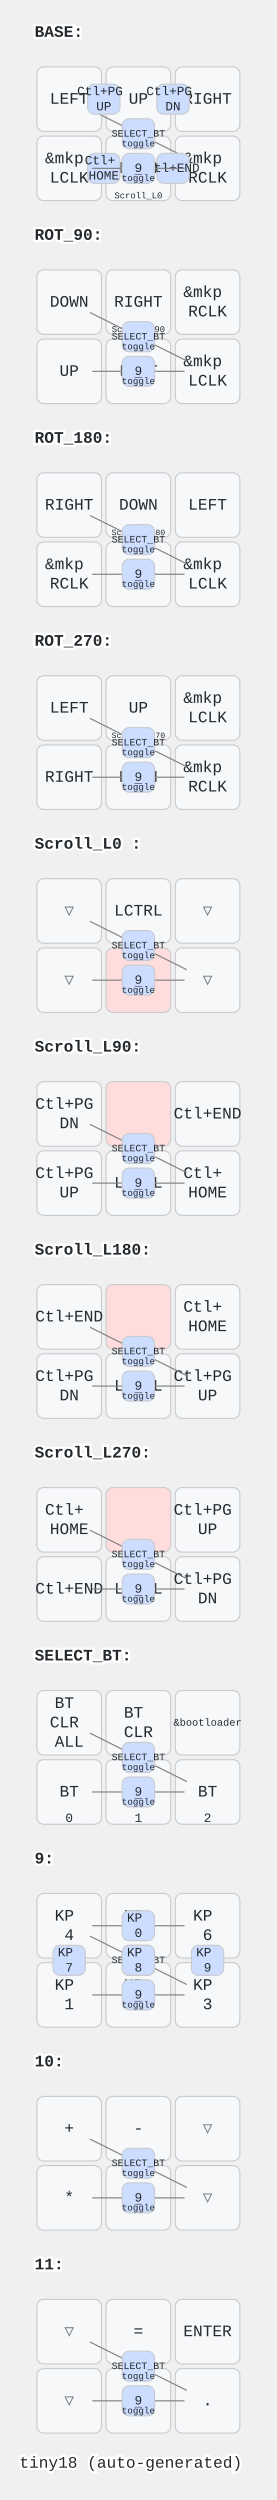
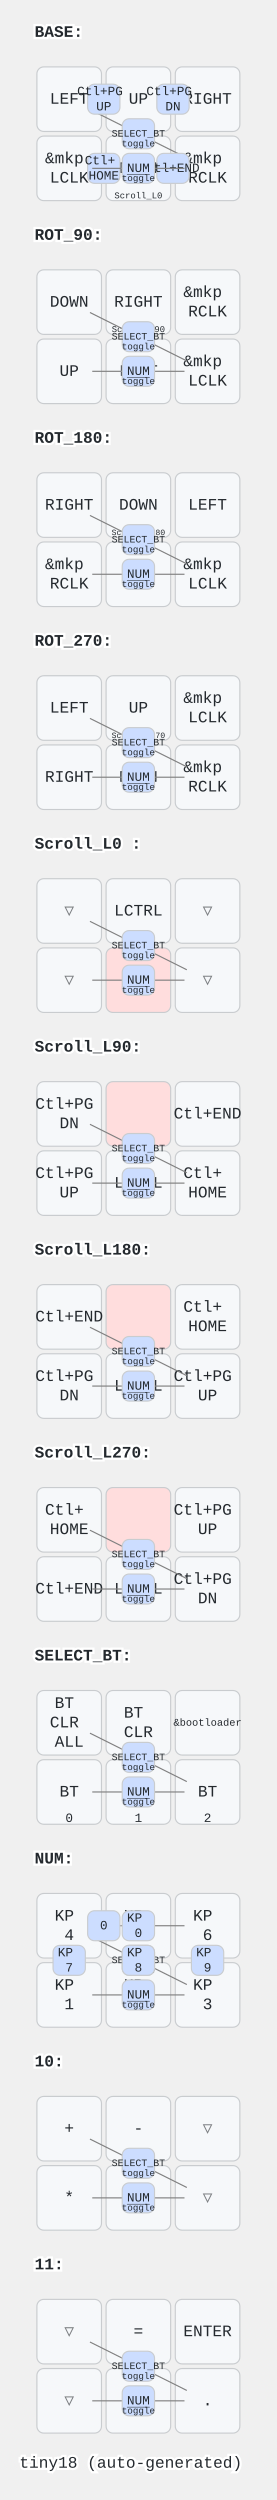
<svg xmlns="http://www.w3.org/2000/svg" width="240" height="2168" viewBox="0 0 240 2168" class="keymap">
  <style>/* inherit to force styles through use tags */
svg path {
    fill: inherit;
}

/* font and background color specifications */
svg.keymap {
    font-family: SFMono-Regular,Consolas,Liberation Mono,Menlo,monospace;
    font-size: 14px;
    font-kerning: normal;
    text-rendering: optimizeLegibility;
    fill: #24292e;
}

/* default key styling */
rect.key {
    fill: #f6f8fa;
}

rect.key, rect.combo {
    stroke: #c9cccf;
    stroke-width: 1;
}

/* default key side styling, only used is draw_key_sides is set */
rect.side {
    filter: brightness(90%);
}

/* color accent for combo boxes */
rect.combo, rect.combo-separate {
    fill: #cdf;
}

/* color accent for held keys */
rect.held, rect.combo.held {
    fill: #fdd;
}

/* color accent for ghost (optional) keys */
rect.ghost, rect.combo.ghost {
    stroke-dasharray: 4, 4;
    stroke-width: 2;
}

text {
    text-anchor: middle;
    dominant-baseline: middle;
}

/* styling for layer labels */
text.label {
    font-weight: bold;
    text-anchor: start;
    stroke: white;
    stroke-width: 4;
    paint-order: stroke;
}

/* styling for optional footer */
text.footer {
    text-anchor: end;
    dominant-baseline: auto;
    stroke: white;
    stroke-width: 4;
    paint-order: stroke;
}

/* styling for combo tap, and key non-tap label text */
text.combo, text.hold, text.shifted, text.left, text.right {
    font-size: 11px;
}

text.hold {
    text-anchor: middle;
    dominant-baseline: auto;
}

text.shifted {
    text-anchor: middle;
    dominant-baseline: hanging;
}

text.left {
    text-anchor: start;
}

text.right {
    text-anchor: end;
}

text.layer-activator {
    text-decoration: underline;
}

/* styling for hold/shifted label text in combo box */
text.combo.hold, text.combo.shifted, text.combo.left, text.combo.right {
    font-size: 8px;
}

/* lighter symbol for transparent keys */
text.trans {
    fill: #7b7e81;
}

/* styling for combo dendrons */
path.combo {
    stroke-width: 1;
    stroke: gray;
    fill: none;
}

/* Start Tabler Icons Cleanup */
/* cannot use height/width with glyphs */
.icon-tabler &gt; path {
    fill: inherit;
    stroke: inherit;
    stroke-width: 2;
}
/* hide tabler's default box */
.icon-tabler &gt; path[stroke="none"][fill="none"] {
    visibility: hidden;
}
/* End Tabler Icons Cleanup */
</style>
  <g transform="translate(30, 0)" class="layer-BASE">
    <text x="0" y="28" class="label" id="BASE">BASE:</text>
    <g transform="translate(0, 56)">
      <g transform="translate(150, 90)" class="key keypos-0">
        <rect rx="6" ry="6" x="-28" y="-28" width="56" height="56" class="key" />
        <text x="0" y="0" class="key tap">
          <tspan x="0" dy="-0.6em">&amp;mkp</tspan>
          <tspan x="0" dy="1.2em">RCLK</tspan>
        </text>
      </g>
      <g transform="translate(90, 90)" class="key keypos-1">
        <rect rx="6" ry="6" x="-28" y="-28" width="56" height="56" class="key" />
        <text x="0" y="0" class="key tap">DOWN</text>
        <a href="#Scroll_L0-">
          <text x="0" y="26" class="key hold layer-activator">
            <tspan style="font-size: 70%">Scroll_L0 </tspan>
          </text>
        </a>
      </g>
      <g transform="translate(30, 90)" class="key keypos-2">
        <rect rx="6" ry="6" x="-28" y="-28" width="56" height="56" class="key" />
        <text x="0" y="0" class="key tap">
          <tspan x="0" dy="-0.6em">&amp;mkp</tspan>
          <tspan x="0" dy="1.2em">LCLK</tspan>
        </text>
      </g>
      <g transform="translate(150, 30)" class="key keypos-3">
        <rect rx="6" ry="6" x="-28" y="-28" width="56" height="56" class="key" />
        <text x="0" y="0" class="key tap">RIGHT</text>
      </g>
      <g transform="translate(90, 30)" class="key keypos-4">
        <rect rx="6" ry="6" x="-28" y="-28" width="56" height="56" class="key" />
        <text x="0" y="0" class="key tap">UP</text>
      </g>
      <g transform="translate(30, 30)" class="key keypos-5">
        <rect rx="6" ry="6" x="-28" y="-28" width="56" height="56" class="key" />
        <text x="0" y="0" class="key tap">LEFT</text>
      </g>
      <g class="combo combopos-0">
        <path d="M90,60 l-42,-21" class="combo" />
        <path d="M90,60 l42,21" class="combo" />
        <rect rx="6" ry="6" x="76" y="47" width="28" height="26" class="combo" />
        <a href="#SELECT_BT">
          <text x="90" y="60" class="combo tap layer-activator">
            <tspan style="font-size: 78%">SELECT_BT</tspan>
          </text>
        </a>
        <text x="90" y="71" class="combo hold">toggle</text>
      </g>
      <g class="combo combopos-1">
        <rect rx="6" ry="6" x="46" y="17" width="28" height="26" class="combo" />
        <text x="60" y="30" class="combo tap">
          <tspan x="60" dy="-0.6em">Ctl+PG</tspan>
          <tspan x="60" dy="1.2em">UP</tspan>
        </text>
      </g>
      <g class="combo combopos-2">
        <rect rx="6" ry="6" x="106" y="17" width="28" height="26" class="combo" />
        <text x="120" y="30" class="combo tap">
          <tspan x="120" dy="-0.6em">Ctl+PG</tspan>
          <tspan x="120" dy="1.2em">DN</tspan>
        </text>
      </g>
      <g class="combo combopos-3">
        <rect rx="6" ry="6" x="46" y="77" width="28" height="26" class="combo" />
        <text x="60" y="90" class="combo tap">
          <tspan x="60" dy="-0.6em">Ctl+</tspan>
          <tspan x="60" dy="1.2em">HOME</tspan>
        </text>
      </g>
      <g class="combo combopos-4">
        <rect rx="6" ry="6" x="106" y="77" width="28" height="26" class="combo" />
        <text x="120" y="90" class="combo tap">Ctl+END</text>
      </g>
      <g class="combo combopos-5">
        <path d="M90,90 l40,0" class="combo" />
        <path d="M90,90 l-40,0" class="combo" />
        <rect rx="6" ry="6" x="76" y="77" width="28" height="26" class="combo" />
-         <a href="#x_x">
-           <text x="90" y="90" class="combo tap layer-activator">9</text>
+         <a href="#NUM">
+           <text x="90" y="90" class="combo tap layer-activator">NUM</text>
        </a>
        <text x="90" y="101" class="combo hold">toggle</text>
      </g>
    </g>
  </g>
  <g transform="translate(30, 176)" class="layer-ROT_90">
    <text x="0" y="28" class="label" id="ROT_90">ROT_90:</text>
    <g transform="translate(0, 56)">
      <g transform="translate(150, 90)" class="key keypos-0">
        <rect rx="6" ry="6" x="-28" y="-28" width="56" height="56" class="key" />
        <text x="0" y="0" class="key tap">
          <tspan x="0" dy="-0.6em">&amp;mkp</tspan>
          <tspan x="0" dy="1.2em">LCLK</tspan>
        </text>
      </g>
      <g transform="translate(90, 90)" class="key keypos-1">
        <rect rx="6" ry="6" x="-28" y="-28" width="56" height="56" class="key" />
        <text x="0" y="0" class="key tap">LEFT</text>
      </g>
      <g transform="translate(30, 90)" class="key keypos-2">
        <rect rx="6" ry="6" x="-28" y="-28" width="56" height="56" class="key" />
        <text x="0" y="0" class="key tap">UP</text>
      </g>
      <g transform="translate(150, 30)" class="key keypos-3">
        <rect rx="6" ry="6" x="-28" y="-28" width="56" height="56" class="key" />
        <text x="0" y="0" class="key tap">
          <tspan x="0" dy="-0.6em">&amp;mkp</tspan>
          <tspan x="0" dy="1.2em">RCLK</tspan>
        </text>
      </g>
      <g transform="translate(90, 30)" class="key keypos-4">
        <rect rx="6" ry="6" x="-28" y="-28" width="56" height="56" class="key" />
        <text x="0" y="0" class="key tap">RIGHT</text>
        <a href="#Scroll_L90">
          <text x="0" y="26" class="key hold layer-activator">
            <tspan style="font-size: 70%">Scroll_L90</tspan>
          </text>
        </a>
      </g>
      <g transform="translate(30, 30)" class="key keypos-5">
        <rect rx="6" ry="6" x="-28" y="-28" width="56" height="56" class="key" />
        <text x="0" y="0" class="key tap">DOWN</text>
      </g>
      <g class="combo combopos-0">
        <path d="M90,60 l-42,-21" class="combo" />
        <path d="M90,60 l42,21" class="combo" />
        <rect rx="6" ry="6" x="76" y="47" width="28" height="26" class="combo" />
        <a href="#SELECT_BT">
          <text x="90" y="60" class="combo tap layer-activator">
            <tspan style="font-size: 78%">SELECT_BT</tspan>
          </text>
        </a>
        <text x="90" y="71" class="combo hold">toggle</text>
      </g>
      <g class="combo combopos-1">
        <path d="M90,90 l40,0" class="combo" />
        <path d="M90,90 l-40,0" class="combo" />
        <rect rx="6" ry="6" x="76" y="77" width="28" height="26" class="combo" />
-         <a href="#x_x">
-           <text x="90" y="90" class="combo tap layer-activator">9</text>
+         <a href="#NUM">
+           <text x="90" y="90" class="combo tap layer-activator">NUM</text>
        </a>
        <text x="90" y="101" class="combo hold">toggle</text>
      </g>
    </g>
  </g>
  <g transform="translate(30, 352)" class="layer-ROT_180">
    <text x="0" y="28" class="label" id="ROT_180">ROT_180:</text>
    <g transform="translate(0, 56)">
      <g transform="translate(150, 90)" class="key keypos-0">
        <rect rx="6" ry="6" x="-28" y="-28" width="56" height="56" class="key" />
        <text x="0" y="0" class="key tap">
          <tspan x="0" dy="-0.6em">&amp;mkp</tspan>
          <tspan x="0" dy="1.2em">LCLK</tspan>
        </text>
      </g>
      <g transform="translate(90, 90)" class="key keypos-1">
        <rect rx="6" ry="6" x="-28" y="-28" width="56" height="56" class="key" />
        <text x="0" y="0" class="key tap">UP</text>
      </g>
      <g transform="translate(30, 90)" class="key keypos-2">
        <rect rx="6" ry="6" x="-28" y="-28" width="56" height="56" class="key" />
        <text x="0" y="0" class="key tap">
          <tspan x="0" dy="-0.6em">&amp;mkp</tspan>
          <tspan x="0" dy="1.2em">RCLK</tspan>
        </text>
      </g>
      <g transform="translate(150, 30)" class="key keypos-3">
        <rect rx="6" ry="6" x="-28" y="-28" width="56" height="56" class="key" />
        <text x="0" y="0" class="key tap">LEFT</text>
      </g>
      <g transform="translate(90, 30)" class="key keypos-4">
        <rect rx="6" ry="6" x="-28" y="-28" width="56" height="56" class="key" />
        <text x="0" y="0" class="key tap">DOWN</text>
        <a href="#Scroll_L180">
          <text x="0" y="26" class="key hold layer-activator">
            <tspan style="font-size: 64%">Scroll_L180</tspan>
          </text>
        </a>
      </g>
      <g transform="translate(30, 30)" class="key keypos-5">
        <rect rx="6" ry="6" x="-28" y="-28" width="56" height="56" class="key" />
        <text x="0" y="0" class="key tap">RIGHT</text>
      </g>
      <g class="combo combopos-0">
        <path d="M90,60 l-42,-21" class="combo" />
        <path d="M90,60 l42,21" class="combo" />
        <rect rx="6" ry="6" x="76" y="47" width="28" height="26" class="combo" />
        <a href="#SELECT_BT">
          <text x="90" y="60" class="combo tap layer-activator">
            <tspan style="font-size: 78%">SELECT_BT</tspan>
          </text>
        </a>
        <text x="90" y="71" class="combo hold">toggle</text>
      </g>
      <g class="combo combopos-1">
        <path d="M90,90 l40,0" class="combo" />
        <path d="M90,90 l-40,0" class="combo" />
        <rect rx="6" ry="6" x="76" y="77" width="28" height="26" class="combo" />
-         <a href="#x_x">
-           <text x="90" y="90" class="combo tap layer-activator">9</text>
+         <a href="#NUM">
+           <text x="90" y="90" class="combo tap layer-activator">NUM</text>
        </a>
        <text x="90" y="101" class="combo hold">toggle</text>
      </g>
    </g>
  </g>
  <g transform="translate(30, 528)" class="layer-ROT_270">
    <text x="0" y="28" class="label" id="ROT_270">ROT_270:</text>
    <g transform="translate(0, 56)">
      <g transform="translate(150, 90)" class="key keypos-0">
        <rect rx="6" ry="6" x="-28" y="-28" width="56" height="56" class="key" />
        <text x="0" y="0" class="key tap">
          <tspan x="0" dy="-0.6em">&amp;mkp</tspan>
          <tspan x="0" dy="1.2em">RCLK</tspan>
        </text>
      </g>
      <g transform="translate(90, 90)" class="key keypos-1">
        <rect rx="6" ry="6" x="-28" y="-28" width="56" height="56" class="key" />
        <text x="0" y="0" class="key tap">DOWN</text>
      </g>
      <g transform="translate(30, 90)" class="key keypos-2">
        <rect rx="6" ry="6" x="-28" y="-28" width="56" height="56" class="key" />
        <text x="0" y="0" class="key tap">RIGHT</text>
      </g>
      <g transform="translate(150, 30)" class="key keypos-3">
        <rect rx="6" ry="6" x="-28" y="-28" width="56" height="56" class="key" />
        <text x="0" y="0" class="key tap">
          <tspan x="0" dy="-0.6em">&amp;mkp</tspan>
          <tspan x="0" dy="1.2em">LCLK</tspan>
        </text>
      </g>
      <g transform="translate(90, 30)" class="key keypos-4">
        <rect rx="6" ry="6" x="-28" y="-28" width="56" height="56" class="key" />
        <text x="0" y="0" class="key tap">UP</text>
        <a href="#Scroll_L270">
          <text x="0" y="26" class="key hold layer-activator">
            <tspan style="font-size: 64%">Scroll_L270</tspan>
          </text>
        </a>
      </g>
      <g transform="translate(30, 30)" class="key keypos-5">
        <rect rx="6" ry="6" x="-28" y="-28" width="56" height="56" class="key" />
        <text x="0" y="0" class="key tap">LEFT</text>
      </g>
      <g class="combo combopos-0">
        <path d="M90,60 l-42,-21" class="combo" />
        <path d="M90,60 l42,21" class="combo" />
        <rect rx="6" ry="6" x="76" y="47" width="28" height="26" class="combo" />
        <a href="#SELECT_BT">
          <text x="90" y="60" class="combo tap layer-activator">
            <tspan style="font-size: 78%">SELECT_BT</tspan>
          </text>
        </a>
        <text x="90" y="71" class="combo hold">toggle</text>
      </g>
      <g class="combo combopos-1">
        <path d="M90,90 l40,0" class="combo" />
        <path d="M90,90 l-40,0" class="combo" />
        <rect rx="6" ry="6" x="76" y="77" width="28" height="26" class="combo" />
-         <a href="#x_x">
-           <text x="90" y="90" class="combo tap layer-activator">9</text>
+         <a href="#NUM">
+           <text x="90" y="90" class="combo tap layer-activator">NUM</text>
        </a>
        <text x="90" y="101" class="combo hold">toggle</text>
      </g>
    </g>
  </g>
  <g transform="translate(30, 704)" class="layer-Scroll_L0 ">
    <text x="0" y="28" class="label" id="Scroll_L0-">Scroll_L0 :</text>
    <g transform="translate(0, 56)">
      <g transform="translate(150, 90)" class="key trans keypos-0">
        <rect rx="6" ry="6" x="-28" y="-28" width="56" height="56" class="key trans" />
        <text x="0" y="0" class="key trans tap">▽</text>
      </g>
      <g transform="translate(90, 90)" class="key held keypos-1">
        <rect rx="6" ry="6" x="-28" y="-28" width="56" height="56" class="key held" />
      </g>
      <g transform="translate(30, 90)" class="key trans keypos-2">
        <rect rx="6" ry="6" x="-28" y="-28" width="56" height="56" class="key trans" />
        <text x="0" y="0" class="key trans tap">▽</text>
      </g>
      <g transform="translate(150, 30)" class="key trans keypos-3">
        <rect rx="6" ry="6" x="-28" y="-28" width="56" height="56" class="key trans" />
        <text x="0" y="0" class="key trans tap">▽</text>
      </g>
      <g transform="translate(90, 30)" class="key keypos-4">
        <rect rx="6" ry="6" x="-28" y="-28" width="56" height="56" class="key" />
        <text x="0" y="0" class="key tap">LCTRL</text>
      </g>
      <g transform="translate(30, 30)" class="key trans keypos-5">
        <rect rx="6" ry="6" x="-28" y="-28" width="56" height="56" class="key trans" />
        <text x="0" y="0" class="key trans tap">▽</text>
      </g>
      <g class="combo combopos-0">
        <path d="M90,60 l-42,-21" class="combo" />
        <path d="M90,60 l42,21" class="combo" />
        <rect rx="6" ry="6" x="76" y="47" width="28" height="26" class="combo" />
        <a href="#SELECT_BT">
          <text x="90" y="60" class="combo tap layer-activator">
            <tspan style="font-size: 78%">SELECT_BT</tspan>
          </text>
        </a>
        <text x="90" y="71" class="combo hold">toggle</text>
      </g>
      <g class="combo combopos-1">
        <path d="M90,90 l40,0" class="combo" />
        <path d="M90,90 l-40,0" class="combo" />
        <rect rx="6" ry="6" x="76" y="77" width="28" height="26" class="combo" />
-         <a href="#x_x">
-           <text x="90" y="90" class="combo tap layer-activator">9</text>
+         <a href="#NUM">
+           <text x="90" y="90" class="combo tap layer-activator">NUM</text>
        </a>
        <text x="90" y="101" class="combo hold">toggle</text>
      </g>
    </g>
  </g>
  <g transform="translate(30, 880)" class="layer-Scroll_L90">
    <text x="0" y="28" class="label" id="Scroll_L90">Scroll_L90:</text>
    <g transform="translate(0, 56)">
      <g transform="translate(150, 90)" class="key keypos-0">
        <rect rx="6" ry="6" x="-28" y="-28" width="56" height="56" class="key" />
        <text x="0" y="0" class="key tap">
          <tspan x="0" dy="-0.6em">Ctl+</tspan>
          <tspan x="0" dy="1.2em">HOME</tspan>
        </text>
      </g>
      <g transform="translate(90, 90)" class="key keypos-1">
        <rect rx="6" ry="6" x="-28" y="-28" width="56" height="56" class="key" />
        <text x="0" y="0" class="key tap">LCTRL</text>
      </g>
      <g transform="translate(30, 90)" class="key keypos-2">
        <rect rx="6" ry="6" x="-28" y="-28" width="56" height="56" class="key" />
        <text x="0" y="0" class="key tap">
          <tspan x="0" dy="-0.6em">Ctl+PG</tspan>
          <tspan x="0" dy="1.2em">UP</tspan>
        </text>
      </g>
      <g transform="translate(150, 30)" class="key keypos-3">
        <rect rx="6" ry="6" x="-28" y="-28" width="56" height="56" class="key" />
        <text x="0" y="0" class="key tap">Ctl+END</text>
      </g>
      <g transform="translate(90, 30)" class="key held keypos-4">
        <rect rx="6" ry="6" x="-28" y="-28" width="56" height="56" class="key held" />
      </g>
      <g transform="translate(30, 30)" class="key keypos-5">
        <rect rx="6" ry="6" x="-28" y="-28" width="56" height="56" class="key" />
        <text x="0" y="0" class="key tap">
          <tspan x="0" dy="-0.6em">Ctl+PG</tspan>
          <tspan x="0" dy="1.2em">DN</tspan>
        </text>
      </g>
      <g class="combo combopos-0">
        <path d="M90,60 l-42,-21" class="combo" />
        <path d="M90,60 l42,21" class="combo" />
        <rect rx="6" ry="6" x="76" y="47" width="28" height="26" class="combo" />
        <a href="#SELECT_BT">
          <text x="90" y="60" class="combo tap layer-activator">
            <tspan style="font-size: 78%">SELECT_BT</tspan>
          </text>
        </a>
        <text x="90" y="71" class="combo hold">toggle</text>
      </g>
      <g class="combo combopos-1">
        <path d="M90,90 l40,0" class="combo" />
        <path d="M90,90 l-40,0" class="combo" />
        <rect rx="6" ry="6" x="76" y="77" width="28" height="26" class="combo" />
-         <a href="#x_x">
-           <text x="90" y="90" class="combo tap layer-activator">9</text>
+         <a href="#NUM">
+           <text x="90" y="90" class="combo tap layer-activator">NUM</text>
        </a>
        <text x="90" y="101" class="combo hold">toggle</text>
      </g>
    </g>
  </g>
  <g transform="translate(30, 1056)" class="layer-Scroll_L180">
    <text x="0" y="28" class="label" id="Scroll_L180">Scroll_L180:</text>
    <g transform="translate(0, 56)">
      <g transform="translate(150, 90)" class="key keypos-0">
        <rect rx="6" ry="6" x="-28" y="-28" width="56" height="56" class="key" />
        <text x="0" y="0" class="key tap">
          <tspan x="0" dy="-0.6em">Ctl+PG</tspan>
          <tspan x="0" dy="1.2em">UP</tspan>
        </text>
      </g>
      <g transform="translate(90, 90)" class="key keypos-1">
        <rect rx="6" ry="6" x="-28" y="-28" width="56" height="56" class="key" />
        <text x="0" y="0" class="key tap">LCTRL</text>
      </g>
      <g transform="translate(30, 90)" class="key keypos-2">
        <rect rx="6" ry="6" x="-28" y="-28" width="56" height="56" class="key" />
        <text x="0" y="0" class="key tap">
          <tspan x="0" dy="-0.6em">Ctl+PG</tspan>
          <tspan x="0" dy="1.2em">DN</tspan>
        </text>
      </g>
      <g transform="translate(150, 30)" class="key keypos-3">
        <rect rx="6" ry="6" x="-28" y="-28" width="56" height="56" class="key" />
        <text x="0" y="0" class="key tap">
          <tspan x="0" dy="-0.6em">Ctl+</tspan>
          <tspan x="0" dy="1.2em">HOME</tspan>
        </text>
      </g>
      <g transform="translate(90, 30)" class="key held keypos-4">
        <rect rx="6" ry="6" x="-28" y="-28" width="56" height="56" class="key held" />
      </g>
      <g transform="translate(30, 30)" class="key keypos-5">
        <rect rx="6" ry="6" x="-28" y="-28" width="56" height="56" class="key" />
        <text x="0" y="0" class="key tap">Ctl+END</text>
      </g>
      <g class="combo combopos-0">
        <path d="M90,60 l-42,-21" class="combo" />
        <path d="M90,60 l42,21" class="combo" />
        <rect rx="6" ry="6" x="76" y="47" width="28" height="26" class="combo" />
        <a href="#SELECT_BT">
          <text x="90" y="60" class="combo tap layer-activator">
            <tspan style="font-size: 78%">SELECT_BT</tspan>
          </text>
        </a>
        <text x="90" y="71" class="combo hold">toggle</text>
      </g>
      <g class="combo combopos-1">
        <path d="M90,90 l40,0" class="combo" />
        <path d="M90,90 l-40,0" class="combo" />
        <rect rx="6" ry="6" x="76" y="77" width="28" height="26" class="combo" />
-         <a href="#x_x">
-           <text x="90" y="90" class="combo tap layer-activator">9</text>
+         <a href="#NUM">
+           <text x="90" y="90" class="combo tap layer-activator">NUM</text>
        </a>
        <text x="90" y="101" class="combo hold">toggle</text>
      </g>
    </g>
  </g>
  <g transform="translate(30, 1232)" class="layer-Scroll_L270">
    <text x="0" y="28" class="label" id="Scroll_L270">Scroll_L270:</text>
    <g transform="translate(0, 56)">
      <g transform="translate(150, 90)" class="key keypos-0">
        <rect rx="6" ry="6" x="-28" y="-28" width="56" height="56" class="key" />
        <text x="0" y="0" class="key tap">
          <tspan x="0" dy="-0.6em">Ctl+PG</tspan>
          <tspan x="0" dy="1.2em">DN</tspan>
        </text>
      </g>
      <g transform="translate(90, 90)" class="key keypos-1">
        <rect rx="6" ry="6" x="-28" y="-28" width="56" height="56" class="key" />
        <text x="0" y="0" class="key tap">LCTRL</text>
      </g>
      <g transform="translate(30, 90)" class="key keypos-2">
        <rect rx="6" ry="6" x="-28" y="-28" width="56" height="56" class="key" />
        <text x="0" y="0" class="key tap">Ctl+END</text>
      </g>
      <g transform="translate(150, 30)" class="key keypos-3">
        <rect rx="6" ry="6" x="-28" y="-28" width="56" height="56" class="key" />
        <text x="0" y="0" class="key tap">
          <tspan x="0" dy="-0.6em">Ctl+PG</tspan>
          <tspan x="0" dy="1.2em">UP</tspan>
        </text>
      </g>
      <g transform="translate(90, 30)" class="key held keypos-4">
        <rect rx="6" ry="6" x="-28" y="-28" width="56" height="56" class="key held" />
      </g>
      <g transform="translate(30, 30)" class="key keypos-5">
        <rect rx="6" ry="6" x="-28" y="-28" width="56" height="56" class="key" />
        <text x="0" y="0" class="key tap">
          <tspan x="0" dy="-0.6em">Ctl+</tspan>
          <tspan x="0" dy="1.2em">HOME</tspan>
        </text>
      </g>
      <g class="combo combopos-0">
        <path d="M90,60 l-42,-21" class="combo" />
        <path d="M90,60 l42,21" class="combo" />
        <rect rx="6" ry="6" x="76" y="47" width="28" height="26" class="combo" />
        <a href="#SELECT_BT">
          <text x="90" y="60" class="combo tap layer-activator">
            <tspan style="font-size: 78%">SELECT_BT</tspan>
          </text>
        </a>
        <text x="90" y="71" class="combo hold">toggle</text>
      </g>
      <g class="combo combopos-1">
        <path d="M90,90 l40,0" class="combo" />
        <path d="M90,90 l-40,0" class="combo" />
        <rect rx="6" ry="6" x="76" y="77" width="28" height="26" class="combo" />
-         <a href="#x_x">
-           <text x="90" y="90" class="combo tap layer-activator">9</text>
+         <a href="#NUM">
+           <text x="90" y="90" class="combo tap layer-activator">NUM</text>
        </a>
        <text x="90" y="101" class="combo hold">toggle</text>
      </g>
    </g>
  </g>
  <g transform="translate(30, 1408)" class="layer-SELECT_BT">
    <text x="0" y="28" class="label" id="SELECT_BT">SELECT_BT:</text>
    <g transform="translate(0, 56)">
      <g transform="translate(150, 90)" class="key keypos-0">
        <rect rx="6" ry="6" x="-28" y="-28" width="56" height="56" class="key" />
        <text x="0" y="0" class="key tap">BT</text>
        <text x="0" y="26" class="key hold">2</text>
      </g>
      <g transform="translate(90, 90)" class="key keypos-1">
        <rect rx="6" ry="6" x="-28" y="-28" width="56" height="56" class="key" />
        <text x="0" y="0" class="key tap">BT</text>
        <text x="0" y="26" class="key hold">1</text>
      </g>
      <g transform="translate(30, 90)" class="key keypos-2">
        <rect rx="6" ry="6" x="-28" y="-28" width="56" height="56" class="key" />
        <text x="0" y="0" class="key tap">BT</text>
        <text x="0" y="26" class="key hold">0</text>
      </g>
      <g transform="translate(150, 30)" class="key keypos-3">
        <rect rx="6" ry="6" x="-28" y="-28" width="56" height="56" class="key" />
        <text x="0" y="0" class="key tap">
          <tspan style="font-size: 64%">&amp;bootloader</tspan>
        </text>
      </g>
      <g transform="translate(90, 30)" class="key keypos-4">
        <rect rx="6" ry="6" x="-28" y="-28" width="56" height="56" class="key" />
        <text x="0" y="0" class="key tap">
          <tspan x="0" dy="-0.6em">BT</tspan>
          <tspan x="0" dy="1.2em">CLR</tspan>
        </text>
      </g>
      <g transform="translate(30, 30)" class="key keypos-5">
        <rect rx="6" ry="6" x="-28" y="-28" width="56" height="56" class="key" />
        <text x="0" y="0" class="key tap">
          <tspan x="0" dy="-1.2em">BT</tspan>
          <tspan x="0" dy="1.2em">CLR</tspan>
          <tspan x="0" dy="1.2em">ALL</tspan>
        </text>
      </g>
      <g class="combo combopos-0">
        <path d="M90,60 l-42,-21" class="combo" />
        <path d="M90,60 l42,21" class="combo" />
        <rect rx="6" ry="6" x="76" y="47" width="28" height="26" class="combo" />
        <a href="#SELECT_BT">
          <text x="90" y="60" class="combo tap layer-activator">
            <tspan style="font-size: 78%">SELECT_BT</tspan>
          </text>
        </a>
        <text x="90" y="71" class="combo hold">toggle</text>
      </g>
      <g class="combo combopos-1">
        <path d="M90,90 l40,0" class="combo" />
        <path d="M90,90 l-40,0" class="combo" />
        <rect rx="6" ry="6" x="76" y="77" width="28" height="26" class="combo" />
-         <a href="#x_x">
-           <text x="90" y="90" class="combo tap layer-activator">9</text>
-         </a>
-         <text x="90" y="101" class="combo hold">toggle</text>
-       </g>
-     </g>
-   </g>
-   <g transform="translate(30, 1584)" class="layer-9">
-     <text x="0" y="28" class="label" id="x_x">9:</text>
+         <a href="#NUM">
+           <text x="90" y="90" class="combo tap layer-activator">NUM</text>
+         </a>
+         <text x="90" y="101" class="combo hold">toggle</text>
+       </g>
+     </g>
+   </g>
+   <g transform="translate(30, 1584)" class="layer-NUM">
+     <text x="0" y="28" class="label" id="NUM">NUM:</text>
    <g transform="translate(0, 56)">
      <g transform="translate(150, 90)" class="key keypos-0">
        <rect rx="6" ry="6" x="-28" y="-28" width="56" height="56" class="key" />
        <text x="0" y="0" class="key tap">
          <tspan x="0" dy="-0.6em">KP</tspan>
          <tspan x="0" dy="1.2em">3</tspan>
        </text>
      </g>
      <g transform="translate(90, 90)" class="key keypos-1">
        <rect rx="6" ry="6" x="-28" y="-28" width="56" height="56" class="key" />
        <text x="0" y="0" class="key tap">
          <tspan x="0" dy="-0.6em">KP</tspan>
          <tspan x="0" dy="1.2em">2</tspan>
        </text>
      </g>
      <g transform="translate(30, 90)" class="key keypos-2">
        <rect rx="6" ry="6" x="-28" y="-28" width="56" height="56" class="key" />
        <text x="0" y="0" class="key tap">
          <tspan x="0" dy="-0.6em">KP</tspan>
          <tspan x="0" dy="1.2em">1</tspan>
        </text>
      </g>
      <g transform="translate(150, 30)" class="key keypos-3">
        <rect rx="6" ry="6" x="-28" y="-28" width="56" height="56" class="key" />
        <text x="0" y="0" class="key tap">
          <tspan x="0" dy="-0.6em">KP</tspan>
          <tspan x="0" dy="1.2em">6</tspan>
        </text>
      </g>
      <g transform="translate(90, 30)" class="key keypos-4">
        <rect rx="6" ry="6" x="-28" y="-28" width="56" height="56" class="key" />
        <text x="0" y="0" class="key tap">
          <tspan x="0" dy="-0.6em">KP</tspan>
          <tspan x="0" dy="1.2em">5</tspan>
        </text>
      </g>
      <g transform="translate(30, 30)" class="key keypos-5">
        <rect rx="6" ry="6" x="-28" y="-28" width="56" height="56" class="key" />
        <text x="0" y="0" class="key tap">
          <tspan x="0" dy="-0.6em">KP</tspan>
          <tspan x="0" dy="1.2em">4</tspan>
        </text>
      </g>
      <g class="combo combopos-0">
        <path d="M90,60 l-42,-21" class="combo" />
        <path d="M90,60 l42,21" class="combo" />
        <rect rx="6" ry="6" x="76" y="47" width="28" height="26" class="combo" />
        <a href="#SELECT_BT">
          <text x="90" y="60" class="combo tap layer-activator">
            <tspan style="font-size: 78%">SELECT_BT</tspan>
          </text>
        </a>
        <text x="90" y="71" class="combo hold">toggle</text>
      </g>
      <g class="combo combopos-1">
        <rect rx="6" ry="6" x="16" y="47" width="28" height="26" class="combo" />
        <text x="30" y="60" class="combo tap">
          <tspan x="30" dy="-0.6em">KP</tspan>
          <tspan x="30" dy="1.2em">7</tspan>
        </text>
      </g>
      <g class="combo combopos-2">
        <rect rx="6" ry="6" x="76" y="47" width="28" height="26" class="combo" />
        <text x="90" y="60" class="combo tap">
          <tspan x="90" dy="-0.6em">KP</tspan>
          <tspan x="90" dy="1.2em">8</tspan>
        </text>
      </g>
      <g class="combo combopos-3">
        <rect rx="6" ry="6" x="136" y="47" width="28" height="26" class="combo" />
        <text x="150" y="60" class="combo tap">
          <tspan x="150" dy="-0.6em">KP</tspan>
          <tspan x="150" dy="1.2em">9</tspan>
        </text>
      </g>
      <g class="combo combopos-4">
        <path d="M90,30 l40,0" class="combo" />
        <path d="M90,30 l-40,0" class="combo" />
        <rect rx="6" ry="6" x="76" y="17" width="28" height="26" class="combo" />
        <text x="90" y="30" class="combo tap">
          <tspan x="90" dy="-0.6em">KP</tspan>
          <tspan x="90" dy="1.2em">0</tspan>
        </text>
      </g>
      <g class="combo combopos-5">
        <path d="M90,90 l40,0" class="combo" />
        <path d="M90,90 l-40,0" class="combo" />
        <rect rx="6" ry="6" x="76" y="77" width="28" height="26" class="combo" />
-         <a href="#x_x">
-           <text x="90" y="90" class="combo tap layer-activator">9</text>
-         </a>
-         <text x="90" y="101" class="combo hold">toggle</text>
+         <a href="#NUM">
+           <text x="90" y="90" class="combo tap layer-activator">NUM</text>
+         </a>
+         <text x="90" y="101" class="combo hold">toggle</text>
+       </g>
+       <g class="combo combopos-6">
+         <rect rx="6" ry="6" x="46" y="17" width="28" height="26" class="combo" />
+         <text x="60" y="30" class="combo tap">0</text>
      </g>
    </g>
  </g>
  <g transform="translate(30, 1760)" class="layer-10">
    <text x="0" y="28" class="label" id="x_x">10:</text>
    <g transform="translate(0, 56)">
      <g transform="translate(150, 90)" class="key trans keypos-0">
        <rect rx="6" ry="6" x="-28" y="-28" width="56" height="56" class="key trans" />
        <text x="0" y="0" class="key trans tap">▽</text>
      </g>
      <g transform="translate(90, 90)" class="key keypos-1">
        <rect rx="6" ry="6" x="-28" y="-28" width="56" height="56" class="key" />
        <text x="0" y="0" class="key tap">/</text>
      </g>
      <g transform="translate(30, 90)" class="key keypos-2">
        <rect rx="6" ry="6" x="-28" y="-28" width="56" height="56" class="key" />
        <text x="0" y="0" class="key tap">*</text>
      </g>
      <g transform="translate(150, 30)" class="key trans keypos-3">
        <rect rx="6" ry="6" x="-28" y="-28" width="56" height="56" class="key trans" />
        <text x="0" y="0" class="key trans tap">▽</text>
      </g>
      <g transform="translate(90, 30)" class="key keypos-4">
        <rect rx="6" ry="6" x="-28" y="-28" width="56" height="56" class="key" />
        <text x="0" y="0" class="key tap">-</text>
      </g>
      <g transform="translate(30, 30)" class="key keypos-5">
        <rect rx="6" ry="6" x="-28" y="-28" width="56" height="56" class="key" />
        <text x="0" y="0" class="key tap">+</text>
      </g>
      <g class="combo combopos-0">
        <path d="M90,60 l-42,-21" class="combo" />
        <path d="M90,60 l42,21" class="combo" />
        <rect rx="6" ry="6" x="76" y="47" width="28" height="26" class="combo" />
        <a href="#SELECT_BT">
          <text x="90" y="60" class="combo tap layer-activator">
            <tspan style="font-size: 78%">SELECT_BT</tspan>
          </text>
        </a>
        <text x="90" y="71" class="combo hold">toggle</text>
      </g>
      <g class="combo combopos-1">
        <path d="M90,90 l40,0" class="combo" />
        <path d="M90,90 l-40,0" class="combo" />
        <rect rx="6" ry="6" x="76" y="77" width="28" height="26" class="combo" />
-         <a href="#x_x">
-           <text x="90" y="90" class="combo tap layer-activator">9</text>
+         <a href="#NUM">
+           <text x="90" y="90" class="combo tap layer-activator">NUM</text>
        </a>
        <text x="90" y="101" class="combo hold">toggle</text>
      </g>
    </g>
  </g>
  <g transform="translate(30, 1936)" class="layer-11">
    <text x="0" y="28" class="label" id="x_x">11:</text>
    <g transform="translate(0, 56)">
      <g transform="translate(150, 90)" class="key keypos-0">
        <rect rx="6" ry="6" x="-28" y="-28" width="56" height="56" class="key" />
        <text x="0" y="0" class="key tap">.</text>
      </g>
      <g transform="translate(90, 90)" class="key keypos-1">
        <rect rx="6" ry="6" x="-28" y="-28" width="56" height="56" class="key" />
        <text x="0" y="0" class="key tap">,</text>
      </g>
      <g transform="translate(30, 90)" class="key trans keypos-2">
        <rect rx="6" ry="6" x="-28" y="-28" width="56" height="56" class="key trans" />
        <text x="0" y="0" class="key trans tap">▽</text>
      </g>
      <g transform="translate(150, 30)" class="key keypos-3">
        <rect rx="6" ry="6" x="-28" y="-28" width="56" height="56" class="key" />
        <text x="0" y="0" class="key tap">ENTER</text>
      </g>
      <g transform="translate(90, 30)" class="key keypos-4">
        <rect rx="6" ry="6" x="-28" y="-28" width="56" height="56" class="key" />
        <text x="0" y="0" class="key tap">=</text>
      </g>
      <g transform="translate(30, 30)" class="key trans keypos-5">
        <rect rx="6" ry="6" x="-28" y="-28" width="56" height="56" class="key trans" />
        <text x="0" y="0" class="key trans tap">▽</text>
      </g>
      <g class="combo combopos-0">
        <path d="M90,60 l-42,-21" class="combo" />
        <path d="M90,60 l42,21" class="combo" />
        <rect rx="6" ry="6" x="76" y="47" width="28" height="26" class="combo" />
        <a href="#SELECT_BT">
          <text x="90" y="60" class="combo tap layer-activator">
            <tspan style="font-size: 78%">SELECT_BT</tspan>
          </text>
        </a>
        <text x="90" y="71" class="combo hold">toggle</text>
      </g>
      <g class="combo combopos-1">
        <path d="M90,90 l40,0" class="combo" />
        <path d="M90,90 l-40,0" class="combo" />
        <rect rx="6" ry="6" x="76" y="77" width="28" height="26" class="combo" />
-         <a href="#x_x">
-           <text x="90" y="90" class="combo tap layer-activator">9</text>
+         <a href="#NUM">
+           <text x="90" y="90" class="combo tap layer-activator">NUM</text>
        </a>
        <text x="90" y="101" class="combo hold">toggle</text>
      </g>
    </g>
  </g>
  <text x="210.0" y="2140.0" class="footer">tiny18 (auto-generated)</text>
</svg>
